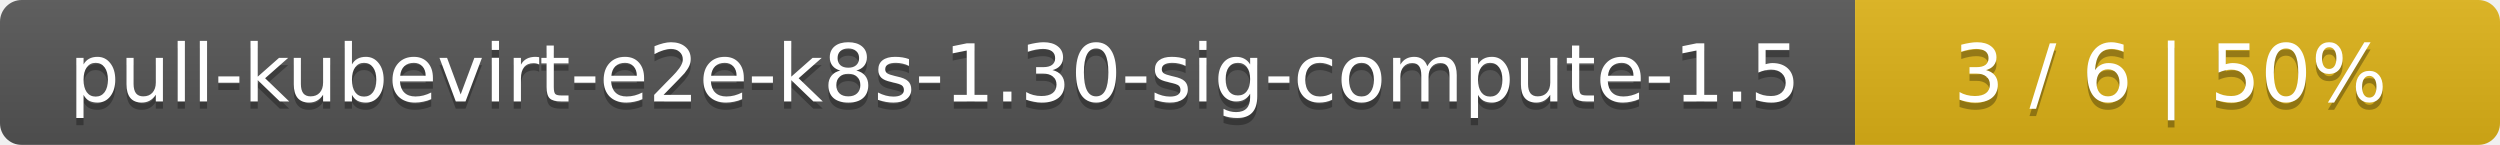
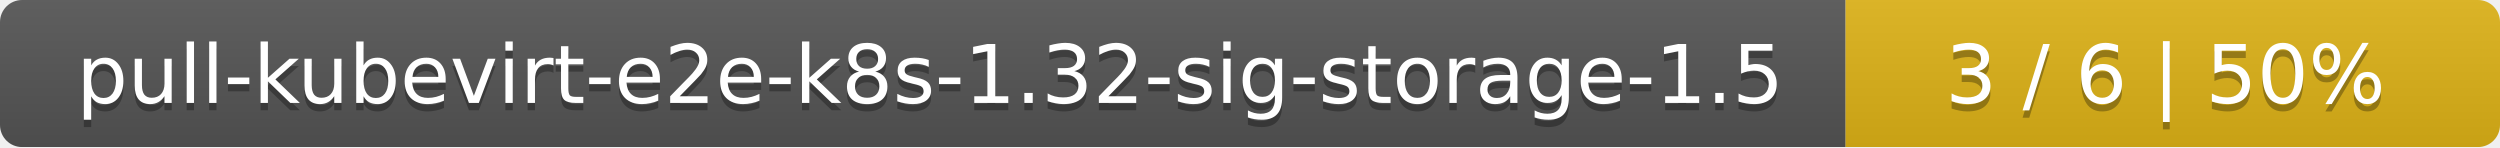
- <svg xmlns="http://www.w3.org/2000/svg" width="345" height="20">
+ <svg xmlns="http://www.w3.org/2000/svg" width="340" height="20">
  <linearGradient id="smooth" x2="0" y2="100%">
    <stop offset="0" stop-color="#bbb" stop-opacity=".1" />
    <stop offset="1" stop-opacity=".1" />
  </linearGradient>
  <mask id="round">
-     <rect width="345" height="20" rx="3" fill="#fff" />
+     <rect width="340" height="20" rx="3" fill="#fff" />
  </mask>
  <g mask="url(#round)">
-     <rect width="256" height="20" fill="#555" />
-     <rect x="256" width="89" height="20" fill="#dfb317" />
-     <rect width="345" height="20" fill="url(#smooth)" />
+     <rect width="251" height="20" fill="#555" />
+     <rect x="251" width="89" height="20" fill="#dfb317" />
+     <rect width="340" height="20" fill="url(#smooth)" />
  </g>
  <g fill="#fff" text-anchor="middle" font-family="DejaVu Sans,Verdana,Geneva,sans-serif" font-size="11">
-     <text x="129" y="15" fill="#010101" fill-opacity=".3">pull-kubevirt-e2e-k8s-1.30-sig-compute-1.5</text>
-     <text x="129" y="14">pull-kubevirt-e2e-k8s-1.30-sig-compute-1.5</text>
-     <text x="299.5" y="15" fill="#010101" fill-opacity=".3">3 / 6    |    50%</text>
-     <text x="299.5" y="14">3 / 6    |    50%</text>
+     <text x="126.5" y="15" fill="#010101" fill-opacity=".3">pull-kubevirt-e2e-k8s-1.32-sig-storage-1.5</text>
+     <text x="126.5" y="14">pull-kubevirt-e2e-k8s-1.32-sig-storage-1.5</text>
+     <text x="294.5" y="15" fill="#010101" fill-opacity=".3">3 / 6    |    50%</text>
+     <text x="294.5" y="14">3 / 6    |    50%</text>
  </g>
</svg>
